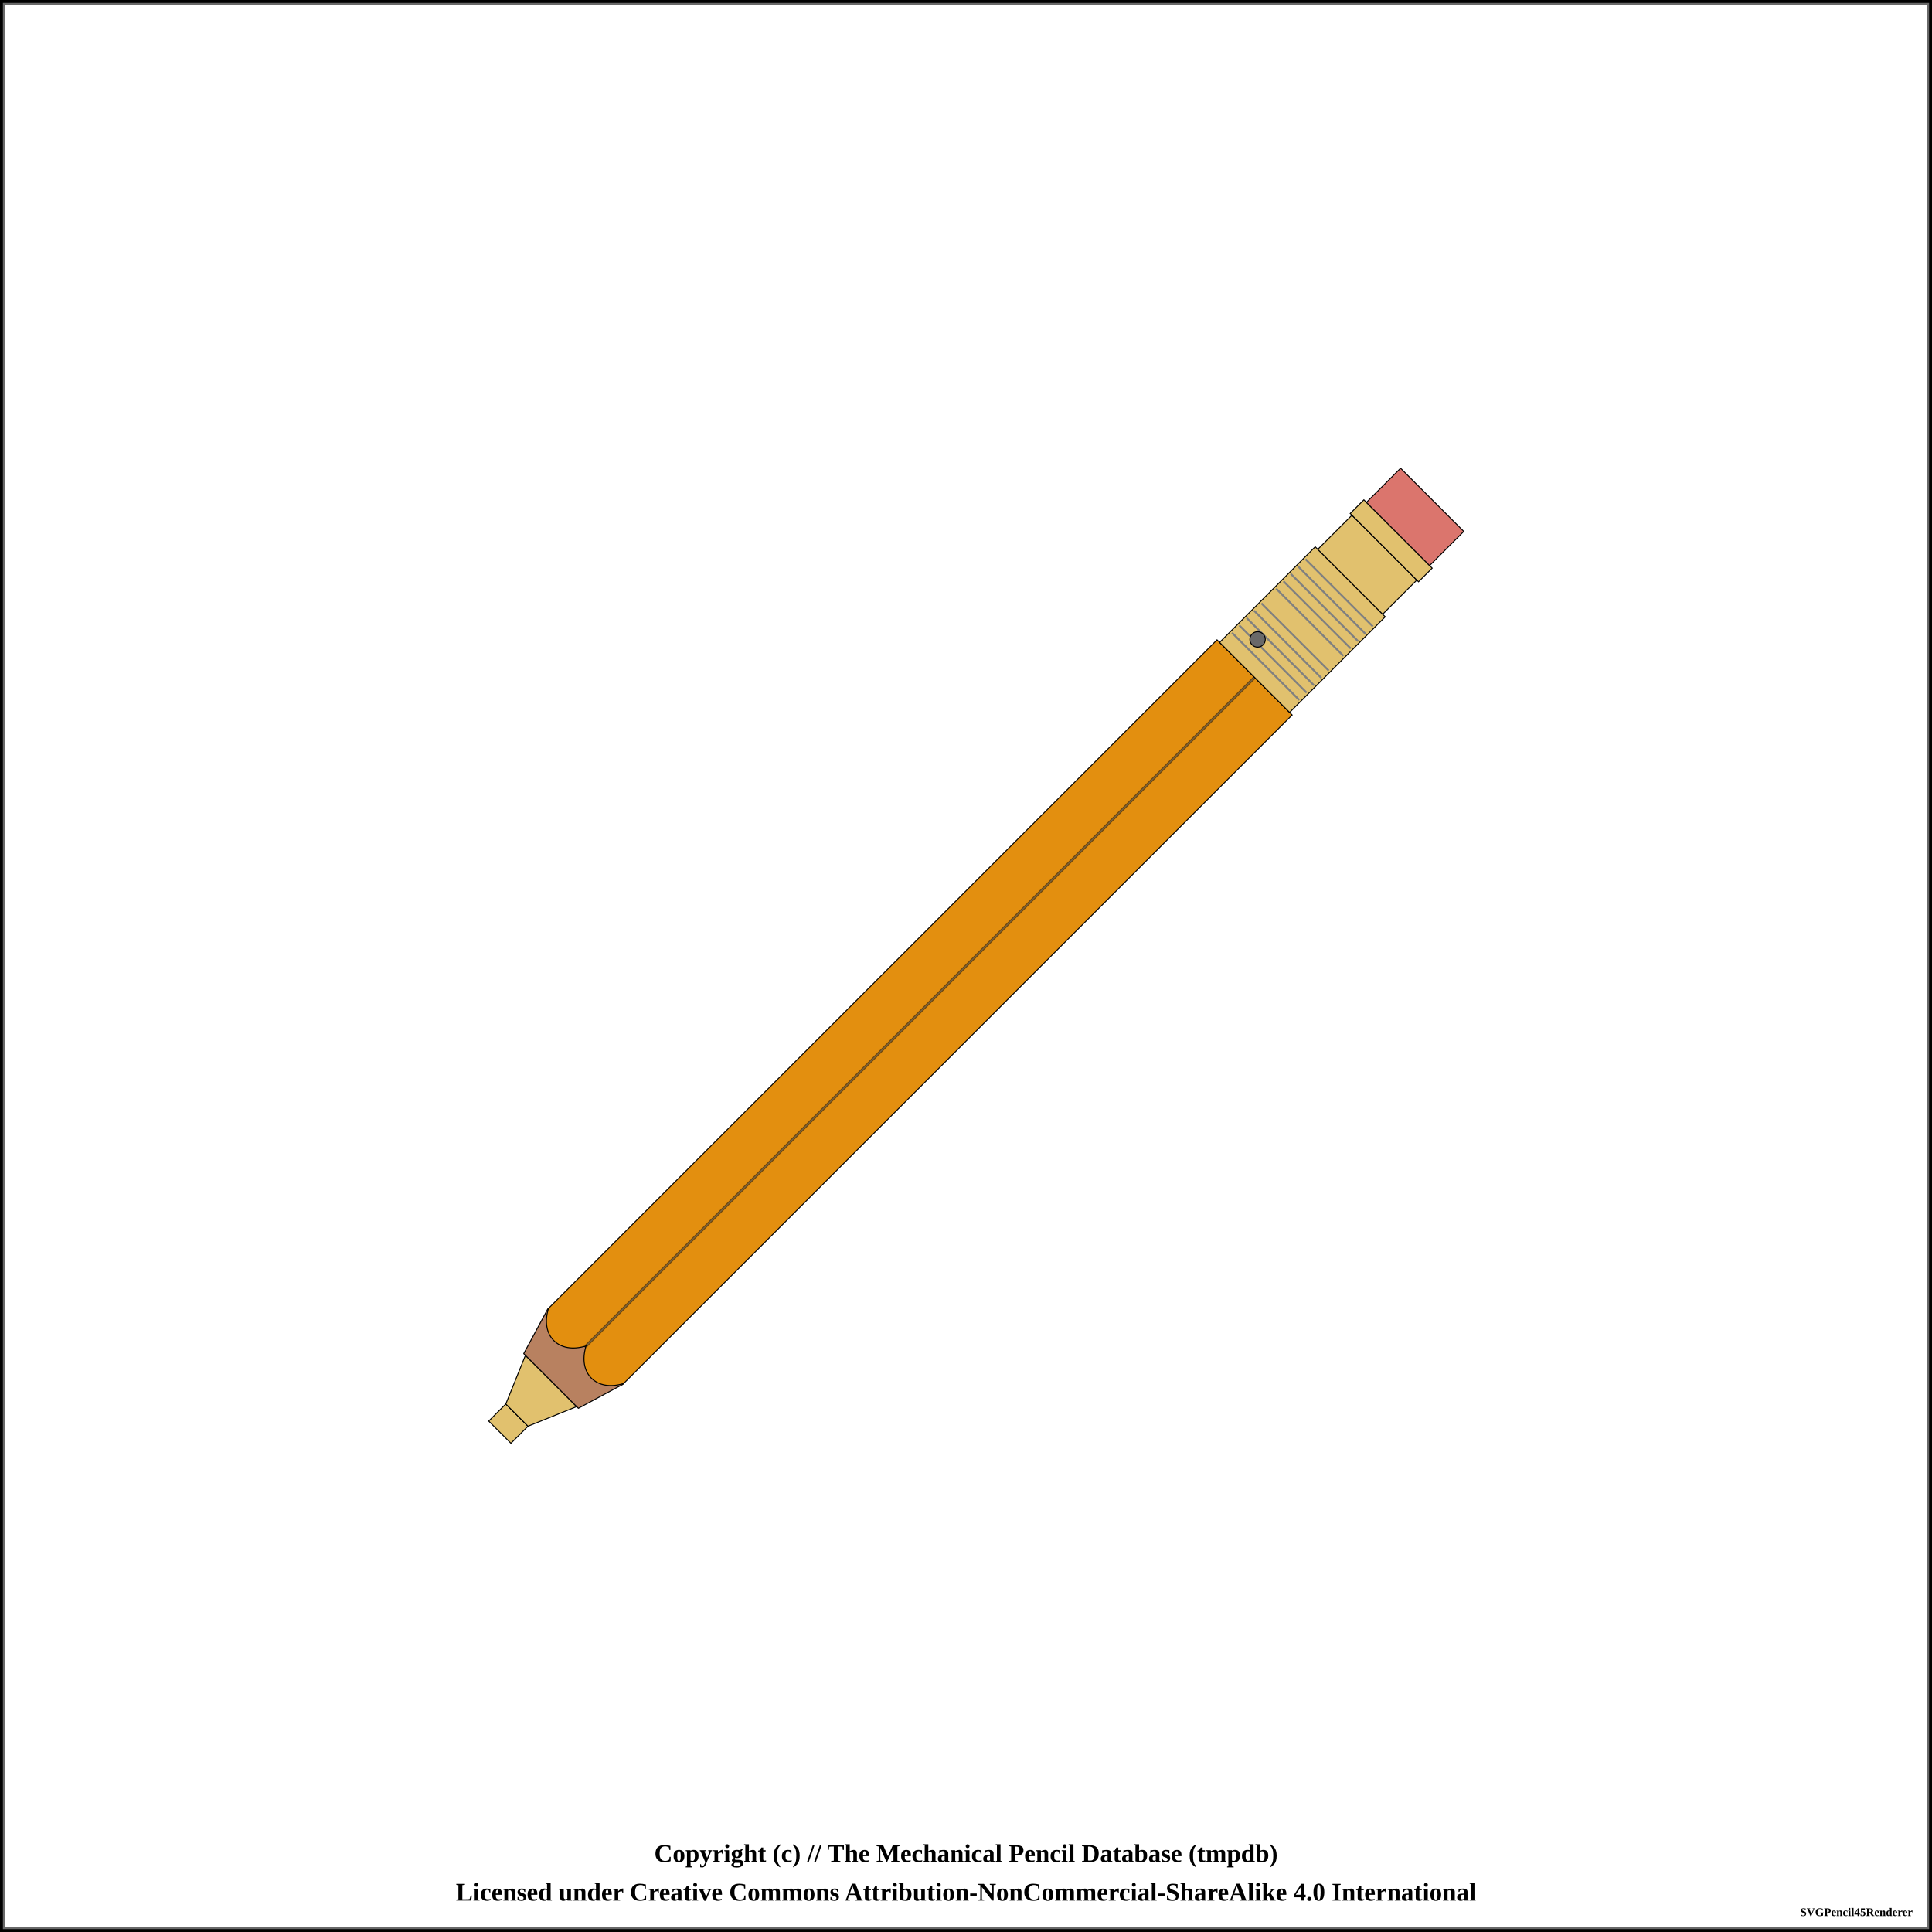
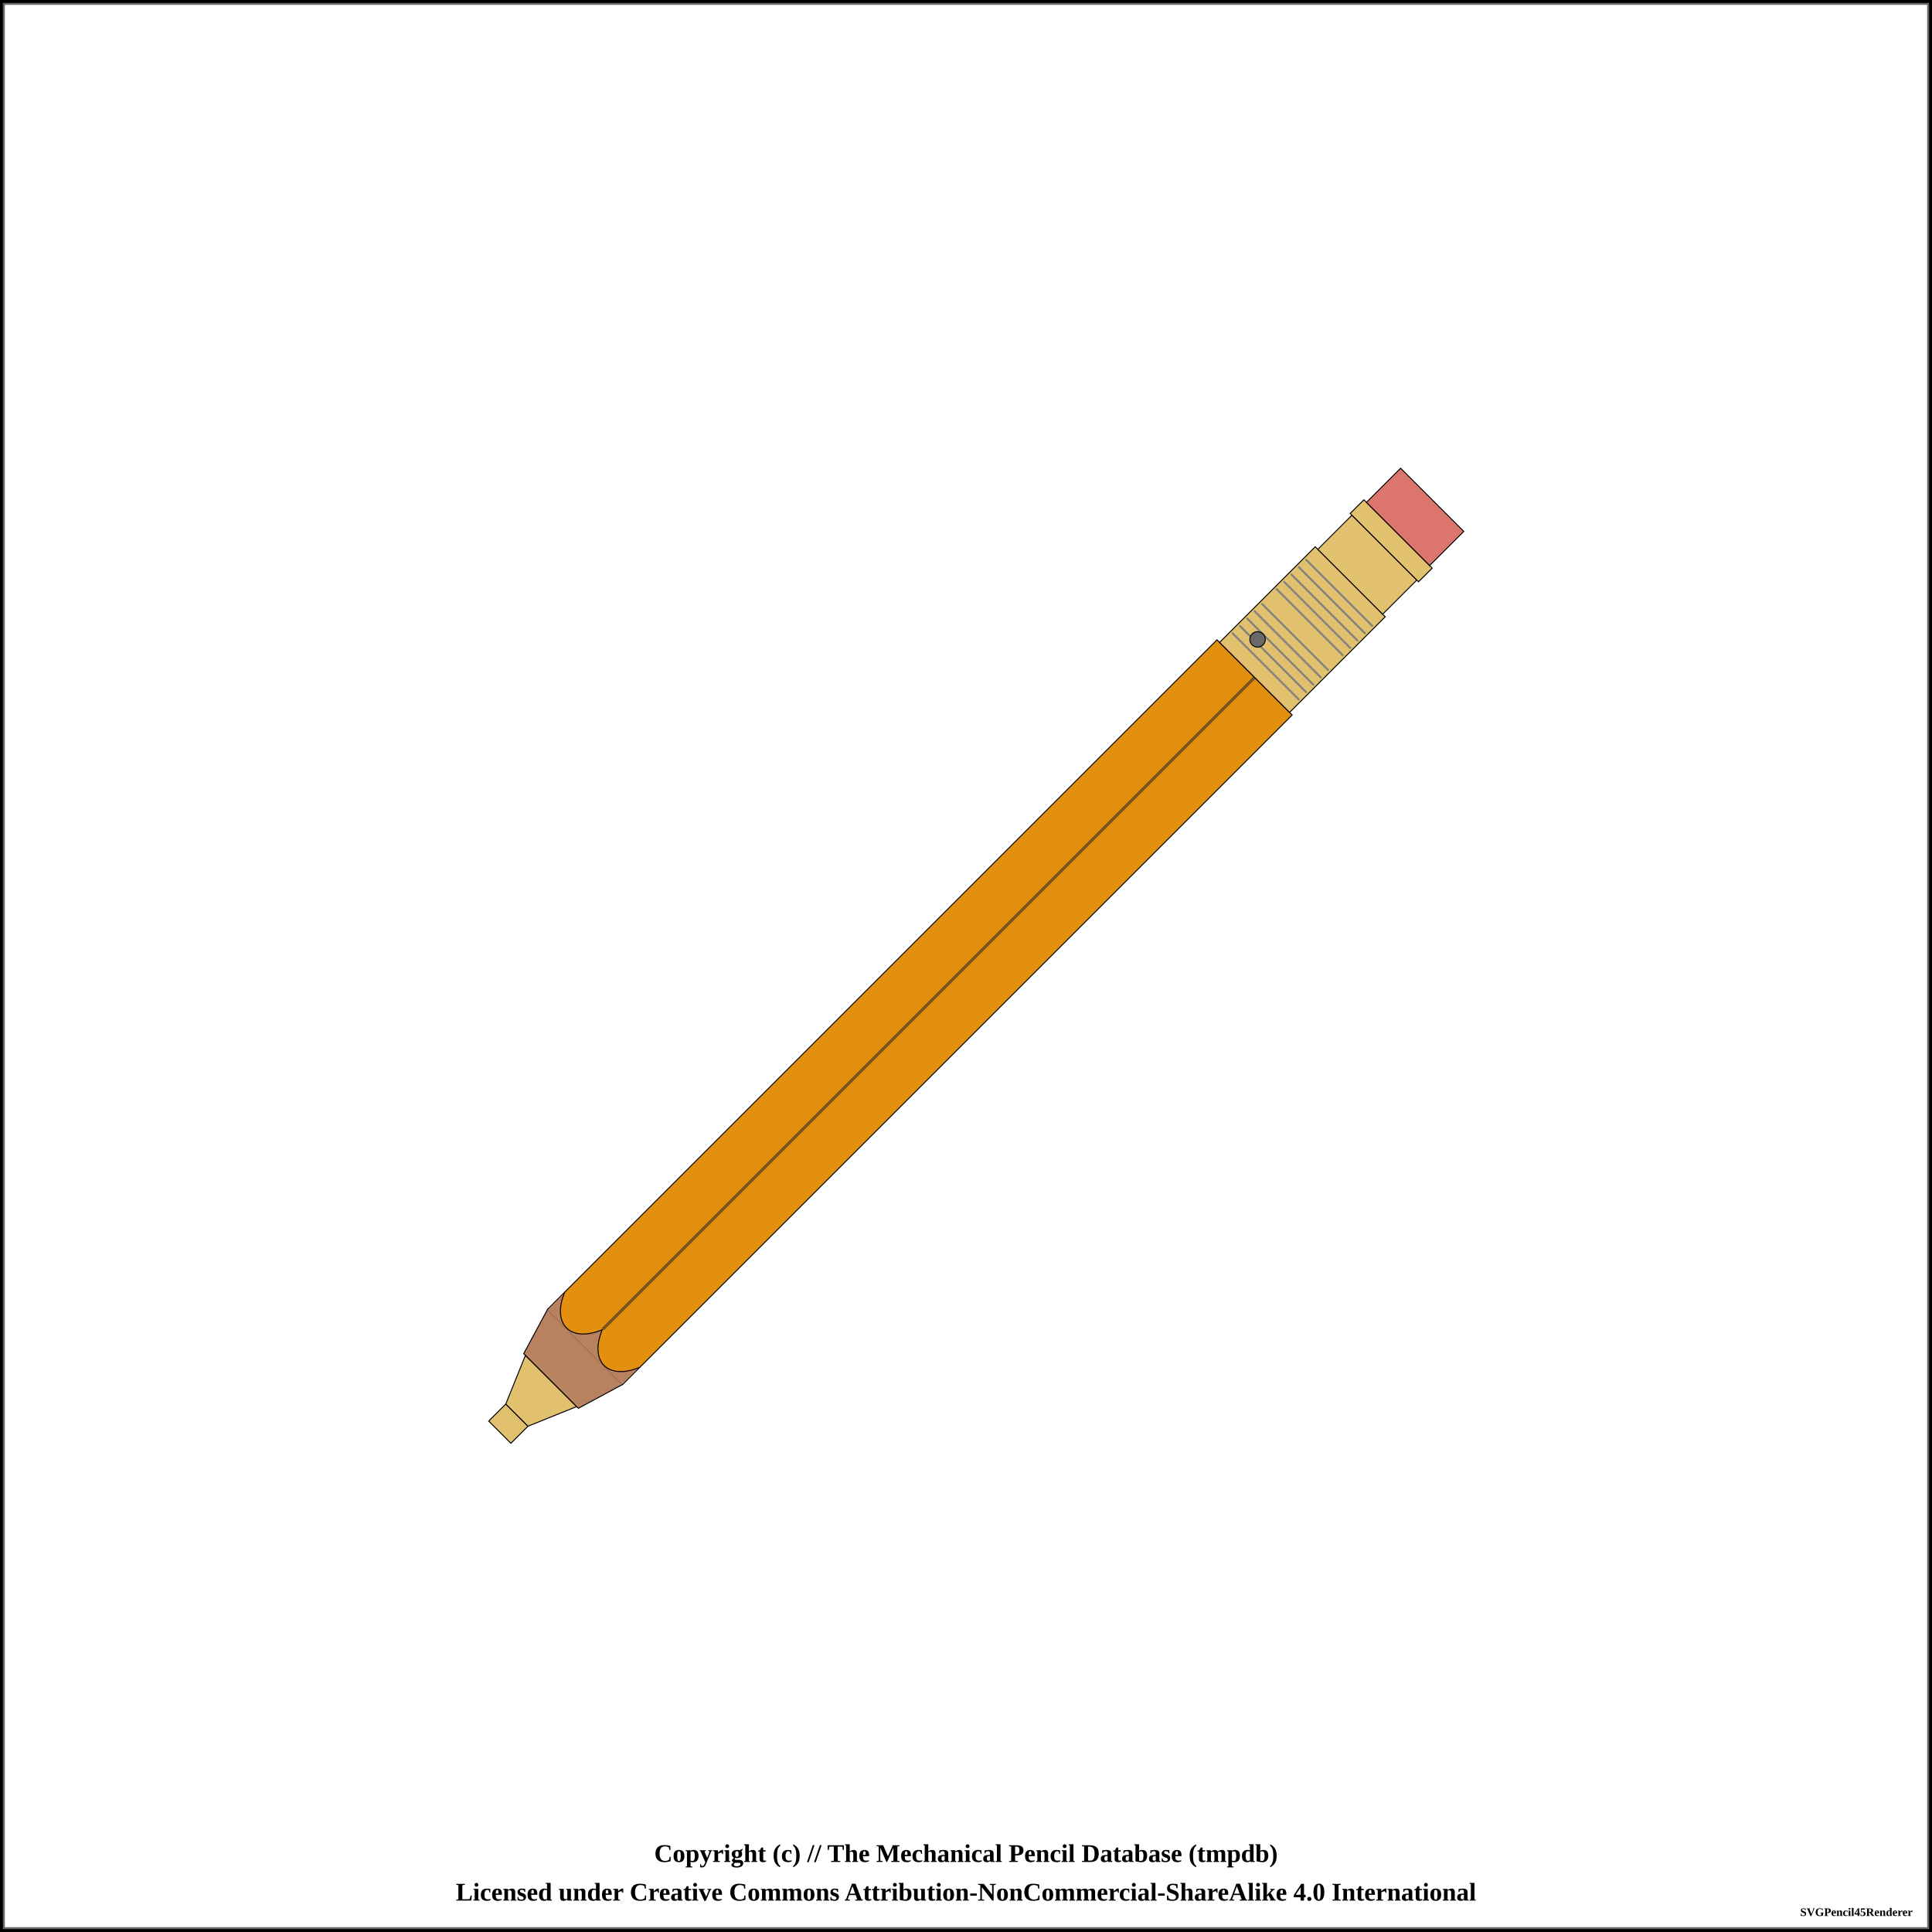
<svg xmlns="http://www.w3.org/2000/svg" width="1000" height="1000">
  <pattern id="diagonalHatch" patternUnits="userSpaceOnUse" width="8" height="8">
    <path stroke="dimgray" stroke-linecap="round" stroke-width="1" d="M 4,4 L 8,8" />
    <path stroke="dimgray" stroke-linecap="round" stroke-width="1" d="M 4,4 L 0,8" />
    <path stroke="gray" stroke-linecap="round" stroke-width="1" d="M 4,4 L 8,0" />
    <path stroke="gray" stroke-linecap="round" stroke-width="1" d="M 4,4 L 0,0" />
  </pattern>
  <pattern id="spring" patternUnits="userSpaceOnUse" width="8" height="100">
    <path stroke="dimgray" stroke-linecap="round" stroke-width="2" d="M 0,0 L 8,100" />
    <path stroke="white" stroke-linecap="round" stroke-width="1" d="M 0,0 L 8,100" />
  </pattern>
  <rect x="0" y="0" width="1000" height="1000" fill="white" stroke="black" stroke-width="4" />
  <rect x="2" y="2" width="996" height="996" fill="white" stroke="dimgray" stroke-width="1" />
  <g transform="rotate(-45 500 500)">
    <rect x="158.75" y="491.875" width="12.5" height="16.25" rx="0" ry="0" stroke-width="0.5" stroke="black" fill="#E1C16E" fill-opacity="1" />
    <path d="M171.25 491.875 L196.25 481.25 L196.25 518.75 L171.25 508.125 Z" stroke-width="0.5" stroke="black" stroke-linejoin="round" fill="#E1C16E" fill-opacity="1" />
    <path d="M196.25 480 L221.25 472.5 L221.25 527.5 L196.25 520 Z" stroke-width="0.5" stroke="black" stroke-linejoin="round" fill="#b88160" fill-opacity="1" />
    <rect x="221.25" y="472.5" width="490" height="55" rx="0" ry="0" stroke-width="0.5" stroke="black" fill="#e38f0f" fill-opacity="1" />
    <line x1="221.25" y1="500" x2="711.25" y2="500" stroke-width="1.5" stroke="black" fill="none" stroke-opacity="0.5" />
    <line x1="221.25" y1="500" x2="711.25" y2="500" stroke-width="0.5" stroke="gray" fill="none" stroke-opacity="0.5" />
    <rect x="711.25" y="474.375" width="70" height="51.25" rx="0" ry="0" stroke-width="0.5" stroke="black" fill="#E1C16E" fill-opacity="1" />
    <line x1="719.327" y1="475.375" x2="719.327" y2="524.625" stroke-width="1" stroke="gray" />
    <line x1="724.712" y1="475.375" x2="724.712" y2="524.625" stroke-width="1" stroke="gray" />
    <line x1="730.096" y1="475.375" x2="730.096" y2="524.625" stroke-width="1" stroke="gray" />
    <line x1="735.481" y1="475.375" x2="735.481" y2="524.625" stroke-width="1" stroke="gray" />
    <line x1="740.865" y1="475.375" x2="740.865" y2="524.625" stroke-width="1" stroke="gray" />
    <line x1="751.635" y1="475.375" x2="751.635" y2="524.625" stroke-width="1" stroke="gray" />
    <line x1="757.019" y1="475.375" x2="757.019" y2="524.625" stroke-width="1" stroke="gray" />
    <line x1="762.404" y1="475.375" x2="762.404" y2="524.625" stroke-width="1" stroke="gray" />
    <line x1="767.788" y1="475.375" x2="767.788" y2="524.625" stroke-width="1" stroke="gray" />
    <line x1="773.173" y1="475.375" x2="773.173" y2="524.625" stroke-width="1" stroke="gray" />
    <circle r="4" cx="726.25" cy="487.188" stroke="black" stroke-width="0.5" fill="dimgray" fill-opacity="1" />
    <rect x="781.25" y="476.25" width="25" height="47.5" rx="0" ry="0" stroke-width="0.5" stroke="black" fill="#E1C16E" fill-opacity="1" />
    <rect x="806.25" y="475" width="10" height="50" rx="0" ry="0" stroke-width="0.5" stroke="black" fill="#E1C16E" fill-opacity="1" />
    <rect x="816.25" y="476.875" width="25" height="46.25" rx="0" ry="0" stroke-width="0.5" stroke="black" fill="#db756d" fill-opacity="1" />
-     <path d="M 221.9 472.5 C 208.75 479.375, 208.75 493.125, 221.9 500" stroke-width="0.5" stroke="black" stroke-linecap="round" fill="#e38f0f" />
-     <path d="M 221.9 527.5 C 208.75 520.625, 208.75 506.875, 221.9 500" stroke-width="0.5" stroke="black" stroke-linecap="round" fill="#e38f0f" />
+     <rect x="220.95" y="472.75" width="12.7" height="54.5" rx="0" ry="0" stroke-width="0.5" stroke="none" fill="#b88160" fill-opacity="1" />
+     <rect x="233.45" y="472.75" width="0.6" height="54.5" rx="0" ry="0" stroke-width="0.5" stroke="none" fill="#e38f0f" fill-opacity="1" />
+     <path d="M 233.75 472.5 C 217.188 479.375, 217.188 493.125, 233.75 500" stroke-width="0.5" stroke="black" stroke-linecap="round" fill="#e38f0f" />
+     <path d="M 233.75 527.5 C 217.188 520.625, 217.188 506.875, 233.75 500" stroke-width="0.5" stroke="black" stroke-linecap="round" fill="#e38f0f" />
  </g>
  <text x="50%" y="960" font-size="1.1em" font-weight="bold" text-anchor="middle" dominant-baseline="middle">Copyright (c) // The Mechanical Pencil Database (tmpdb)</text>
  <text x="50%" y="980" font-size="1.1em" font-weight="bold" text-anchor="middle" dominant-baseline="middle">Licensed under Creative Commons Attribution-NonCommercial-ShareAlike 4.0 International</text>
  <text x="990" y="990" font-size="0.5em" font-weight="bold" text-anchor="end" dominant-baseline="middle">SVGPencil45Renderer</text>
</svg>
